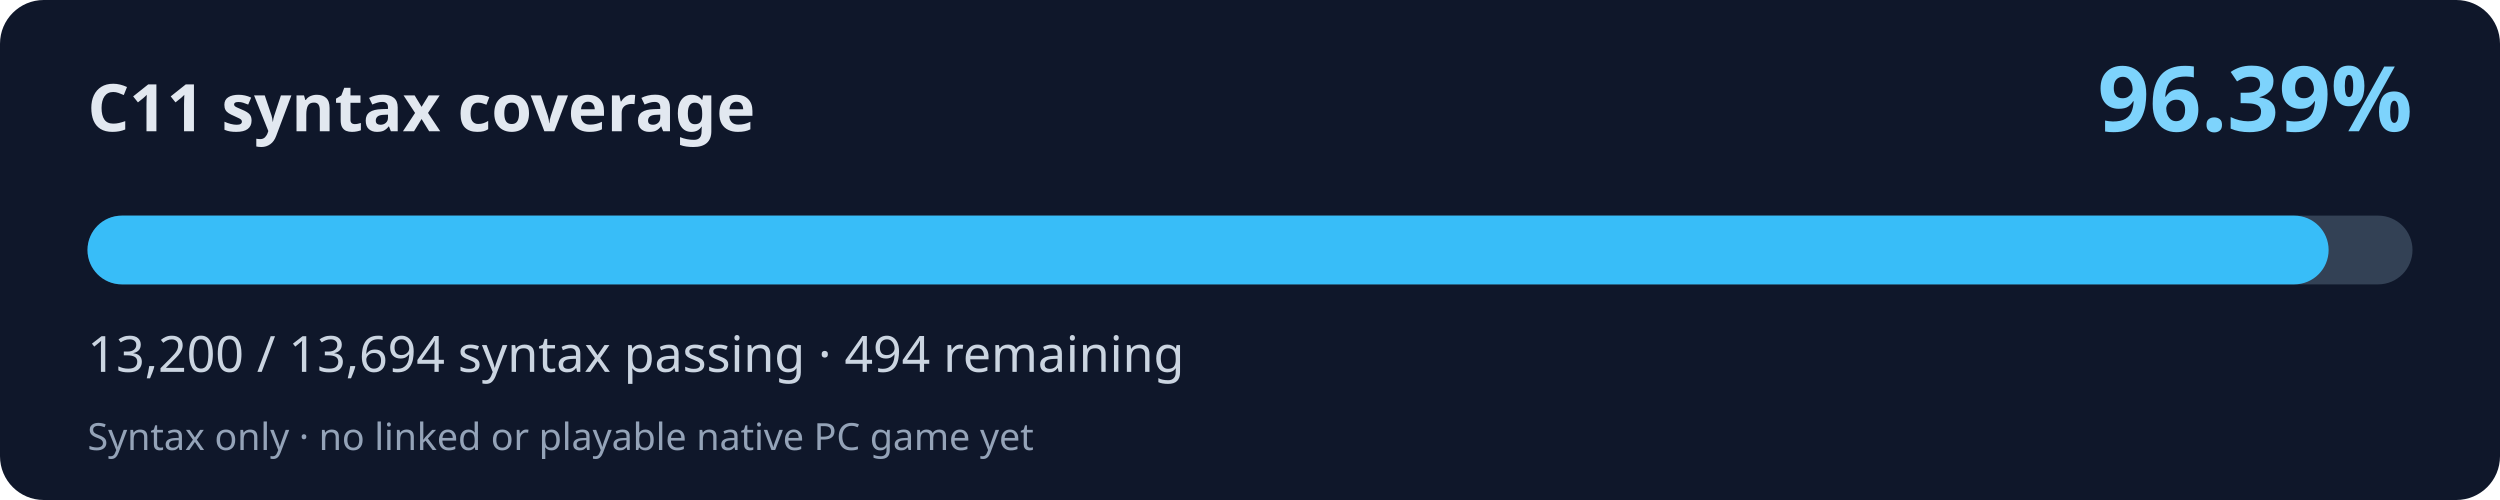
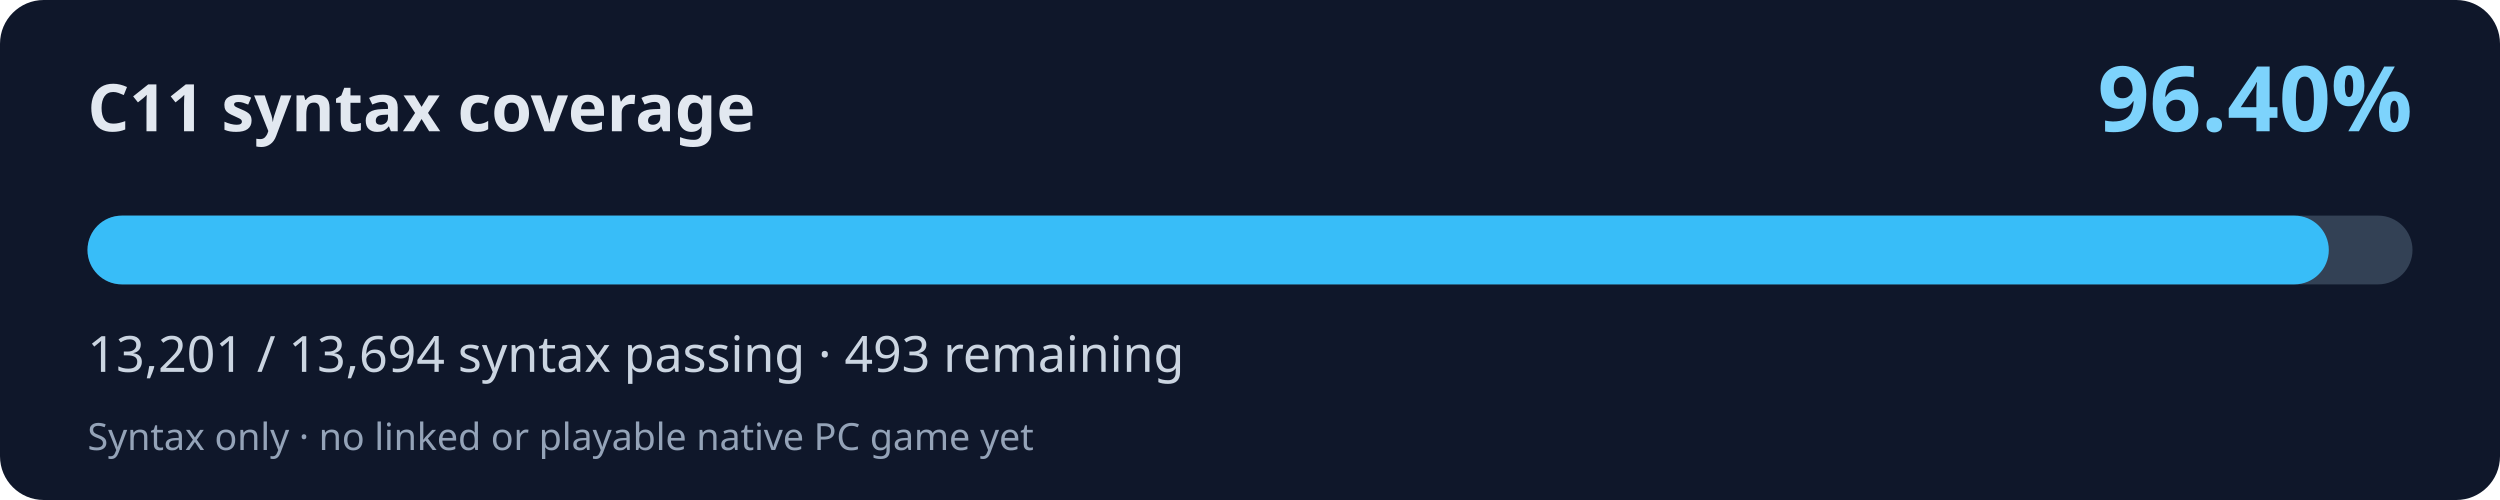
<svg xmlns="http://www.w3.org/2000/svg" width="800" height="160" viewBox="0 0 800 160" role="img" aria-labelledby="title desc">
  <rect width="800" height="160" rx="14" fill="#0f172a" />
  <text x="28" y="42" fill="#e2e8f0" font-family="system-ui,Segoe UI,sans-serif" font-weight="700" font-size="21">C11 syntax coverage</text>
-   <text x="772" y="42" fill="#7dd3fc" font-family="system-ui,Segoe UI,sans-serif" font-weight="700" font-size="29" text-anchor="end">96.39%</text>
+   <text x="772" y="42" fill="#7dd3fc" font-family="system-ui,Segoe UI,sans-serif" font-weight="700" font-size="29" text-anchor="end">96.40%</text>
  <rect x="28" y="69" width="744" height="22" rx="11" fill="#334155" />
-   <rect x="28" y="69" width="717.16" height="22" rx="11" fill="#38bdf8" />
-   <text x="28" y="119" fill="#cbd5e1" font-family="system-ui,Segoe UI,sans-serif" font-size="16">13,200 / 13,694 syntax passing · 494 remaining</text>
+   <rect x="28" y="69" width="717.22" height="22" rx="11" fill="#38bdf8" />
+   <text x="28" y="119" fill="#cbd5e1" font-family="system-ui,Segoe UI,sans-serif" font-size="16">13,201 / 13,694 syntax passing · 493 remaining</text>
  <text x="28" y="144" fill="#94a3b8" font-family="system-ui,Segoe UI,sans-serif" font-size="12">Syntax only · no linked or playable native PC game yet</text>
</svg>
